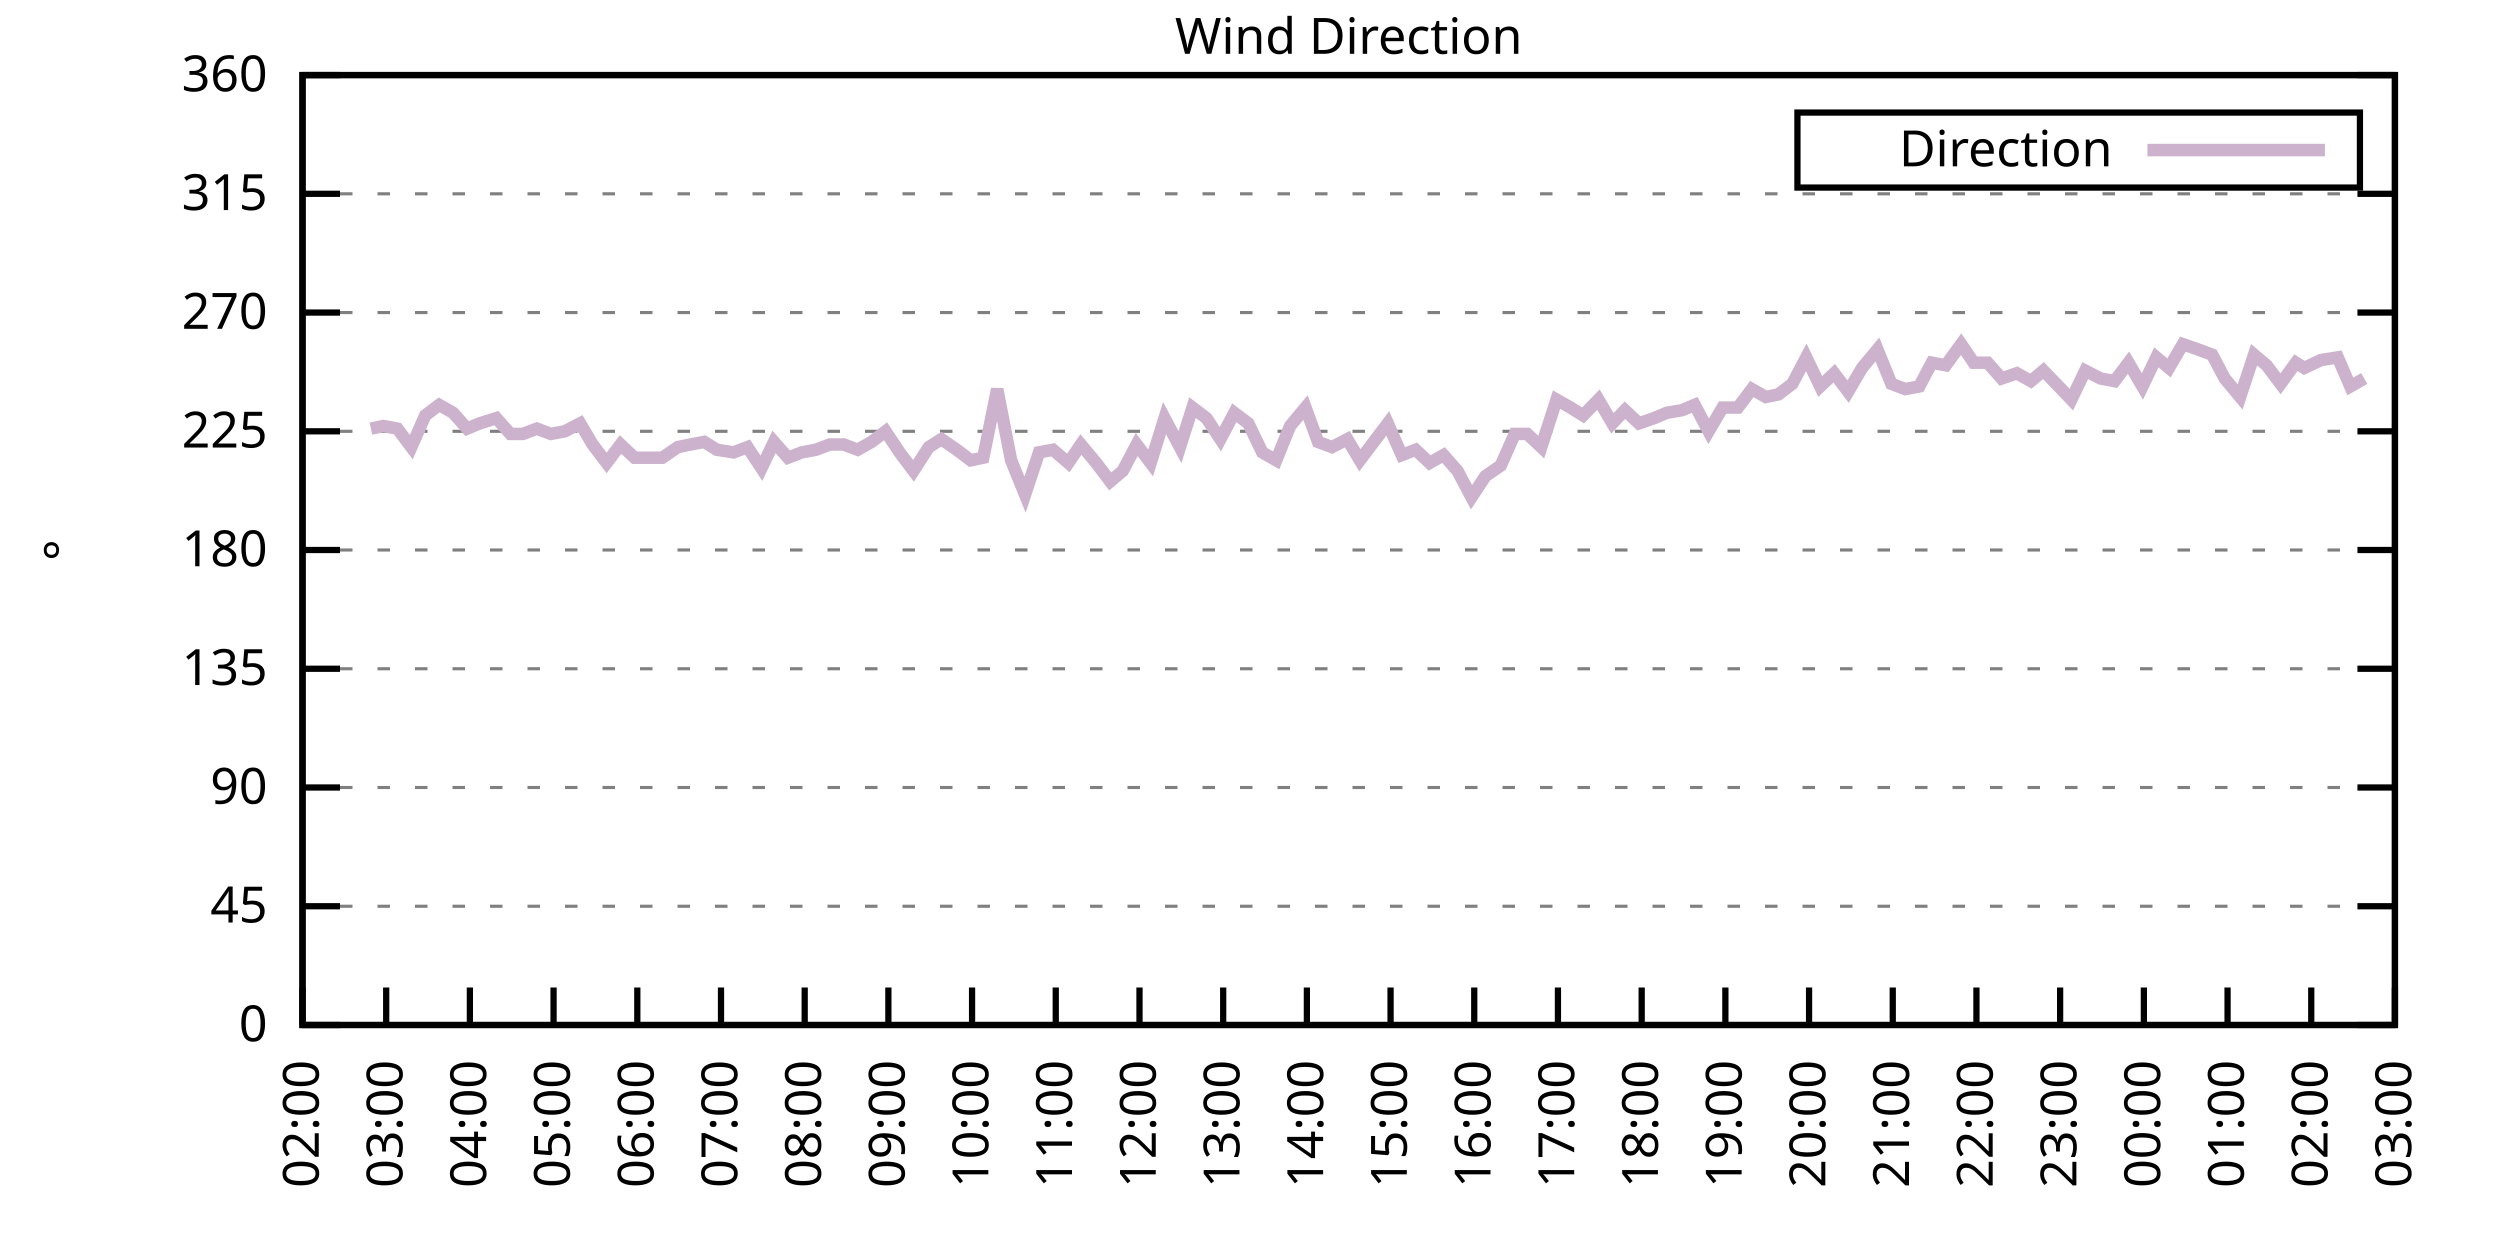
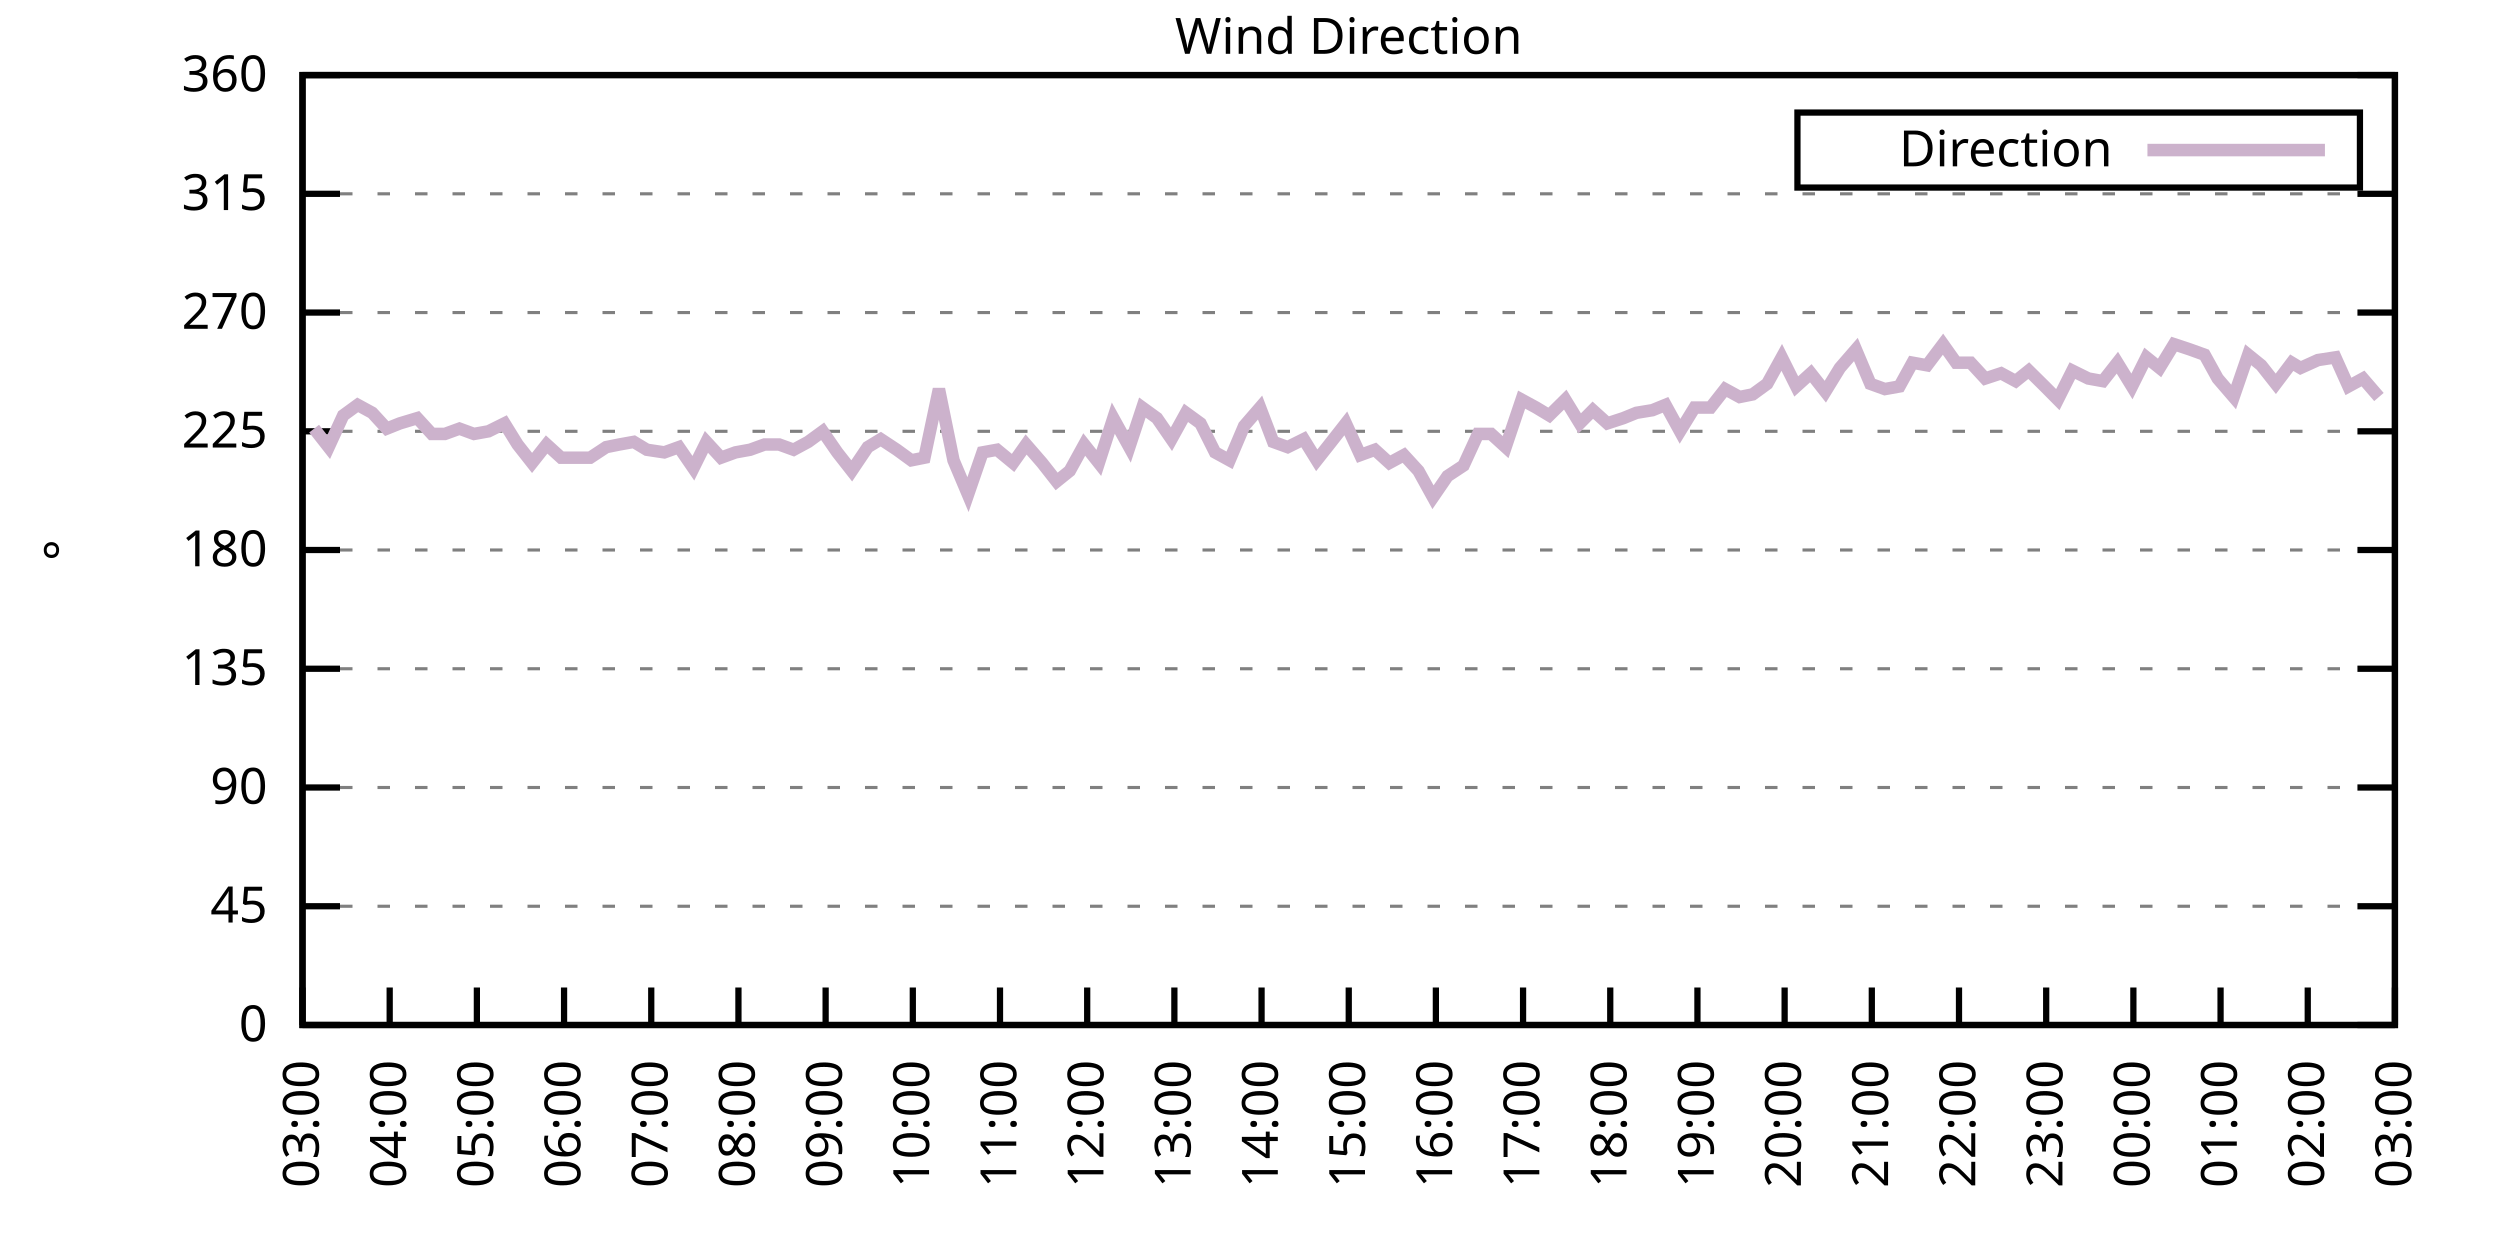
<svg xmlns="http://www.w3.org/2000/svg" xmlns:xlink="http://www.w3.org/1999/xlink" width="400" height="200" viewBox="0 0 400 200">
  <g id="gnuplot_canvas">
    <rect x="0" y="0" width="400" height="200" fill="none" />
    <defs>
      <circle id="gpDot" r="0.5" stroke-width="0.5" stroke="currentColor" />
      <path id="gpPt0" stroke-width="0.333" stroke="currentColor" d="M-1,0 h2 M0,-1 v2" />
      <path id="gpPt1" stroke-width="0.333" stroke="currentColor" d="M-1,-1 L1,1 M1,-1 L-1,1" />
      <path id="gpPt2" stroke-width="0.333" stroke="currentColor" d="M-1,0 L1,0 M0,-1 L0,1 M-1,-1 L1,1 M-1,1 L1,-1" />
      <rect id="gpPt3" stroke-width="0.333" stroke="currentColor" x="-1" y="-1" width="2" height="2" />
      <rect id="gpPt4" stroke-width="0.333" stroke="currentColor" fill="currentColor" x="-1" y="-1" width="2" height="2" />
      <circle id="gpPt5" stroke-width="0.333" stroke="currentColor" cx="0" cy="0" r="1" />
      <use xlink:href="#gpPt5" id="gpPt6" fill="currentColor" stroke="none" />
      <path id="gpPt7" stroke-width="0.333" stroke="currentColor" d="M0,-1.33 L-1.33,0.67 L1.33,0.67 z" />
      <use xlink:href="#gpPt7" id="gpPt8" fill="currentColor" stroke="none" />
      <use xlink:href="#gpPt7" id="gpPt9" stroke="currentColor" transform="rotate(180)" />
      <use xlink:href="#gpPt9" id="gpPt10" fill="currentColor" stroke="none" />
      <use xlink:href="#gpPt3" id="gpPt11" stroke="currentColor" transform="rotate(45)" />
      <use xlink:href="#gpPt11" id="gpPt12" fill="currentColor" stroke="none" />
      <path id="gpPt13" stroke-width="0.333" stroke="currentColor" d="M0,1.330 L1.265,0.411 L0.782,-1.067 L-0.782,-1.076 L-1.265,0.411 z" />
      <use xlink:href="#gpPt13" id="gpPt14" fill="currentColor" stroke="none" />
      <filter id="textbox" filterUnits="objectBoundingBox" x="0" y="0" height="1" width="1">
        <feFlood flood-color="white" flood-opacity="1" result="bgnd" />
        <feComposite in="SourceGraphic" in2="bgnd" operator="atop" />
      </filter>
      <filter id="greybox" filterUnits="objectBoundingBox" x="0" y="0" height="1" width="1">
        <feFlood flood-color="lightgrey" flood-opacity="1" result="grey" />
        <feComposite in="SourceGraphic" in2="grey" operator="atop" />
      </filter>
    </defs>
    <g fill="none" color="white" stroke="currentColor" stroke-width="1.00" stroke-linecap="butt" stroke-linejoin="miter">
</g>
    <g fill="none" color="black" stroke="currentColor" stroke-width="1.00" stroke-linecap="butt" stroke-linejoin="miter">
      <g stroke="none" shape-rendering="crispEdges">
        <polygon fill="rgb(255, 255, 255)" points="48.40,164.00 383.18,164.00 383.18,12.02 48.40,12.02 " />
      </g>
    </g>
    <g fill="none" color="black" stroke="currentColor" stroke-width="1.00" stroke-linecap="butt" stroke-linejoin="miter">
</g>
    <g fill="none" color="black" stroke="black" stroke-width="0.50" stroke-linecap="butt" stroke-linejoin="miter">
</g>
    <g fill="none" color="gray" stroke="currentColor" stroke-width="0.50" stroke-linecap="butt" stroke-linejoin="miter">
      <path stroke="gray" stroke-dasharray="2,4" class="gridline" d="M48.40,164.00 L383.19,164.00  " />
    </g>
    <g fill="none" color="gray" stroke="gray" stroke-width="1.00" stroke-linecap="butt" stroke-linejoin="miter">
</g>
    <g fill="none" color="black" stroke="currentColor" stroke-width="1.00" stroke-linecap="butt" stroke-linejoin="miter">
      <path stroke="black" d="M48.40,164.00 L54.40,164.00 M383.19,164.00 L377.19,164.00  " />
      <g transform="translate(42.80,166.60)" stroke="none" fill="black" font-family="Sans" font-size="8.00" text-anchor="end">
        <text>
          <tspan font-family="Sans"> 0</tspan>
        </text>
      </g>
    </g>
    <g fill="none" color="black" stroke="currentColor" stroke-width="1.00" stroke-linecap="butt" stroke-linejoin="miter">
</g>
    <g fill="none" color="black" stroke="black" stroke-width="0.50" stroke-linecap="butt" stroke-linejoin="miter">
</g>
    <g fill="none" color="gray" stroke="currentColor" stroke-width="0.50" stroke-linecap="butt" stroke-linejoin="miter">
      <path stroke="gray" stroke-dasharray="2,4" class="gridline" d="M48.40,145.00 L383.19,145.00  " />
    </g>
    <g fill="none" color="gray" stroke="gray" stroke-width="1.00" stroke-linecap="butt" stroke-linejoin="miter">
</g>
    <g fill="none" color="black" stroke="currentColor" stroke-width="1.00" stroke-linecap="butt" stroke-linejoin="miter">
      <path stroke="black" d="M48.40,145.00 L54.40,145.00 M383.19,145.00 L377.19,145.00  " />
      <g transform="translate(42.80,147.60)" stroke="none" fill="black" font-family="Sans" font-size="8.00" text-anchor="end">
        <text>
          <tspan font-family="Sans"> 45</tspan>
        </text>
      </g>
    </g>
    <g fill="none" color="black" stroke="currentColor" stroke-width="1.00" stroke-linecap="butt" stroke-linejoin="miter">
</g>
    <g fill="none" color="black" stroke="black" stroke-width="0.50" stroke-linecap="butt" stroke-linejoin="miter">
</g>
    <g fill="none" color="gray" stroke="currentColor" stroke-width="0.50" stroke-linecap="butt" stroke-linejoin="miter">
      <path stroke="gray" stroke-dasharray="2,4" class="gridline" d="M48.40,126.00 L383.19,126.00  " />
    </g>
    <g fill="none" color="gray" stroke="gray" stroke-width="1.00" stroke-linecap="butt" stroke-linejoin="miter">
</g>
    <g fill="none" color="black" stroke="currentColor" stroke-width="1.00" stroke-linecap="butt" stroke-linejoin="miter">
      <path stroke="black" d="M48.40,126.00 L54.40,126.00 M383.19,126.00 L377.19,126.00  " />
      <g transform="translate(42.80,128.60)" stroke="none" fill="black" font-family="Sans" font-size="8.00" text-anchor="end">
        <text>
          <tspan font-family="Sans"> 90</tspan>
        </text>
      </g>
    </g>
    <g fill="none" color="black" stroke="currentColor" stroke-width="1.00" stroke-linecap="butt" stroke-linejoin="miter">
</g>
    <g fill="none" color="black" stroke="black" stroke-width="0.50" stroke-linecap="butt" stroke-linejoin="miter">
</g>
    <g fill="none" color="gray" stroke="currentColor" stroke-width="0.50" stroke-linecap="butt" stroke-linejoin="miter">
      <path stroke="gray" stroke-dasharray="2,4" class="gridline" d="M48.40,107.00 L383.19,107.00  " />
    </g>
    <g fill="none" color="gray" stroke="gray" stroke-width="1.00" stroke-linecap="butt" stroke-linejoin="miter">
</g>
    <g fill="none" color="black" stroke="currentColor" stroke-width="1.00" stroke-linecap="butt" stroke-linejoin="miter">
      <path stroke="black" d="M48.40,107.00 L54.40,107.00 M383.19,107.00 L377.19,107.00  " />
      <g transform="translate(42.80,109.60)" stroke="none" fill="black" font-family="Sans" font-size="8.00" text-anchor="end">
        <text>
          <tspan font-family="Sans"> 135</tspan>
        </text>
      </g>
    </g>
    <g fill="none" color="black" stroke="currentColor" stroke-width="1.00" stroke-linecap="butt" stroke-linejoin="miter">
</g>
    <g fill="none" color="black" stroke="black" stroke-width="0.50" stroke-linecap="butt" stroke-linejoin="miter">
</g>
    <g fill="none" color="gray" stroke="currentColor" stroke-width="0.50" stroke-linecap="butt" stroke-linejoin="miter">
      <path stroke="gray" stroke-dasharray="2,4" class="gridline" d="M48.40,88.00 L383.19,88.00  " />
    </g>
    <g fill="none" color="gray" stroke="gray" stroke-width="1.00" stroke-linecap="butt" stroke-linejoin="miter">
</g>
    <g fill="none" color="black" stroke="currentColor" stroke-width="1.00" stroke-linecap="butt" stroke-linejoin="miter">
      <path stroke="black" d="M48.40,88.00 L54.40,88.00 M383.19,88.00 L377.19,88.00  " />
      <g transform="translate(42.80,90.60)" stroke="none" fill="black" font-family="Sans" font-size="8.00" text-anchor="end">
        <text>
          <tspan font-family="Sans"> 180</tspan>
        </text>
      </g>
    </g>
    <g fill="none" color="black" stroke="currentColor" stroke-width="1.00" stroke-linecap="butt" stroke-linejoin="miter">
</g>
    <g fill="none" color="black" stroke="black" stroke-width="0.50" stroke-linecap="butt" stroke-linejoin="miter">
</g>
    <g fill="none" color="gray" stroke="currentColor" stroke-width="0.50" stroke-linecap="butt" stroke-linejoin="miter">
      <path stroke="gray" stroke-dasharray="2,4" class="gridline" d="M48.40,69.01 L383.19,69.01  " />
    </g>
    <g fill="none" color="gray" stroke="gray" stroke-width="1.00" stroke-linecap="butt" stroke-linejoin="miter">
</g>
    <g fill="none" color="black" stroke="currentColor" stroke-width="1.00" stroke-linecap="butt" stroke-linejoin="miter">
      <path stroke="black" d="M48.40,69.01 L54.40,69.01 M383.19,69.01 L377.19,69.01  " />
      <g transform="translate(42.80,71.61)" stroke="none" fill="black" font-family="Sans" font-size="8.00" text-anchor="end">
        <text>
          <tspan font-family="Sans"> 225</tspan>
        </text>
      </g>
    </g>
    <g fill="none" color="black" stroke="currentColor" stroke-width="1.00" stroke-linecap="butt" stroke-linejoin="miter">
</g>
    <g fill="none" color="black" stroke="black" stroke-width="0.50" stroke-linecap="butt" stroke-linejoin="miter">
</g>
    <g fill="none" color="gray" stroke="currentColor" stroke-width="0.50" stroke-linecap="butt" stroke-linejoin="miter">
      <path stroke="gray" stroke-dasharray="2,4" class="gridline" d="M48.40,50.01 L383.19,50.01  " />
    </g>
    <g fill="none" color="gray" stroke="gray" stroke-width="1.00" stroke-linecap="butt" stroke-linejoin="miter">
</g>
    <g fill="none" color="black" stroke="currentColor" stroke-width="1.00" stroke-linecap="butt" stroke-linejoin="miter">
      <path stroke="black" d="M48.40,50.01 L54.40,50.01 M383.19,50.01 L377.19,50.01  " />
      <g transform="translate(42.80,52.61)" stroke="none" fill="black" font-family="Sans" font-size="8.00" text-anchor="end">
        <text>
          <tspan font-family="Sans"> 270</tspan>
        </text>
      </g>
    </g>
    <g fill="none" color="black" stroke="currentColor" stroke-width="1.00" stroke-linecap="butt" stroke-linejoin="miter">
</g>
    <g fill="none" color="black" stroke="black" stroke-width="0.50" stroke-linecap="butt" stroke-linejoin="miter">
</g>
    <g fill="none" color="gray" stroke="currentColor" stroke-width="0.50" stroke-linecap="butt" stroke-linejoin="miter">
      <path stroke="gray" stroke-dasharray="2,4" class="gridline" d="M48.40,31.01 L383.19,31.01  " />
    </g>
    <g fill="none" color="gray" stroke="gray" stroke-width="1.00" stroke-linecap="butt" stroke-linejoin="miter">
</g>
    <g fill="none" color="black" stroke="currentColor" stroke-width="1.00" stroke-linecap="butt" stroke-linejoin="miter">
      <path stroke="black" d="M48.40,31.01 L54.40,31.01 M383.19,31.01 L377.19,31.01  " />
      <g transform="translate(42.80,33.61)" stroke="none" fill="black" font-family="Sans" font-size="8.00" text-anchor="end">
        <text>
          <tspan font-family="Sans"> 315</tspan>
        </text>
      </g>
    </g>
    <g fill="none" color="black" stroke="currentColor" stroke-width="1.00" stroke-linecap="butt" stroke-linejoin="miter">
</g>
    <g fill="none" color="black" stroke="black" stroke-width="0.50" stroke-linecap="butt" stroke-linejoin="miter">
</g>
    <g fill="none" color="gray" stroke="currentColor" stroke-width="0.50" stroke-linecap="butt" stroke-linejoin="miter">
      <path stroke="gray" stroke-dasharray="2,4" class="gridline" d="M48.40,12.01 L383.19,12.01  " />
    </g>
    <g fill="none" color="gray" stroke="gray" stroke-width="1.00" stroke-linecap="butt" stroke-linejoin="miter">
</g>
    <g fill="none" color="black" stroke="currentColor" stroke-width="1.00" stroke-linecap="butt" stroke-linejoin="miter">
      <path stroke="black" d="M48.40,12.01 L54.40,12.01 M383.19,12.01 L377.19,12.01  " />
      <g transform="translate(42.80,14.61)" stroke="none" fill="black" font-family="Sans" font-size="8.00" text-anchor="end">
        <text>
          <tspan font-family="Sans"> 360</tspan>
        </text>
      </g>
    </g>
    <g fill="none" color="black" stroke="currentColor" stroke-width="1.00" stroke-linecap="butt" stroke-linejoin="miter">
      <path stroke="black" d="M48.40,164.00 L48.40,158.00  " />
      <g transform="translate(51.00,169.60) rotate(270.00)" stroke="none" fill="black" font-family="Sans" font-size="8.00" text-anchor="end">
        <text>
-           <tspan font-family="Sans">02:00</tspan>
-         </text>
-       </g>
-     </g>
-     <g fill="none" color="black" stroke="currentColor" stroke-width="1.00" stroke-linecap="butt" stroke-linejoin="miter">
-       <path stroke="black" d="M61.79,164.00 L61.79,158.00  " />
-       <g transform="translate(64.39,169.60) rotate(270.00)" stroke="none" fill="black" font-family="Sans" font-size="8.00" text-anchor="end">
-         <text>
          <tspan font-family="Sans">03:00</tspan>
        </text>
      </g>
    </g>
    <g fill="none" color="black" stroke="currentColor" stroke-width="1.00" stroke-linecap="butt" stroke-linejoin="miter">
-       <path stroke="black" d="M75.18,164.00 L75.18,158.00  " />
-       <g transform="translate(77.78,169.60) rotate(270.00)" stroke="none" fill="black" font-family="Sans" font-size="8.00" text-anchor="end">
+       <path stroke="black" d="M62.35,164.00 L62.35,158.00  " />
+       <g transform="translate(64.95,169.60) rotate(270.00)" stroke="none" fill="black" font-family="Sans" font-size="8.00" text-anchor="end">
        <text>
          <tspan font-family="Sans">04:00</tspan>
        </text>
      </g>
    </g>
    <g fill="none" color="black" stroke="currentColor" stroke-width="1.00" stroke-linecap="butt" stroke-linejoin="miter">
-       <path stroke="black" d="M88.57,164.00 L88.57,158.00  " />
-       <g transform="translate(91.17,169.60) rotate(270.00)" stroke="none" fill="black" font-family="Sans" font-size="8.00" text-anchor="end">
+       <path stroke="black" d="M76.30,164.00 L76.30,158.00  " />
+       <g transform="translate(78.90,169.60) rotate(270.00)" stroke="none" fill="black" font-family="Sans" font-size="8.00" text-anchor="end">
        <text>
          <tspan font-family="Sans">05:00</tspan>
        </text>
      </g>
    </g>
    <g fill="none" color="black" stroke="currentColor" stroke-width="1.00" stroke-linecap="butt" stroke-linejoin="miter">
-       <path stroke="black" d="M101.97,164.00 L101.97,158.00  " />
-       <g transform="translate(104.57,169.60) rotate(270.00)" stroke="none" fill="black" font-family="Sans" font-size="8.00" text-anchor="end">
+       <path stroke="black" d="M90.25,164.00 L90.25,158.00  " />
+       <g transform="translate(92.85,169.60) rotate(270.00)" stroke="none" fill="black" font-family="Sans" font-size="8.00" text-anchor="end">
        <text>
          <tspan font-family="Sans">06:00</tspan>
        </text>
      </g>
    </g>
    <g fill="none" color="black" stroke="currentColor" stroke-width="1.00" stroke-linecap="butt" stroke-linejoin="miter">
-       <path stroke="black" d="M115.36,164.00 L115.36,158.00  " />
-       <g transform="translate(117.96,169.60) rotate(270.00)" stroke="none" fill="black" font-family="Sans" font-size="8.00" text-anchor="end">
+       <path stroke="black" d="M104.20,164.00 L104.20,158.00  " />
+       <g transform="translate(106.80,169.60) rotate(270.00)" stroke="none" fill="black" font-family="Sans" font-size="8.00" text-anchor="end">
        <text>
          <tspan font-family="Sans">07:00</tspan>
        </text>
      </g>
    </g>
    <g fill="none" color="black" stroke="currentColor" stroke-width="1.00" stroke-linecap="butt" stroke-linejoin="miter">
-       <path stroke="black" d="M128.75,164.00 L128.75,158.00  " />
-       <g transform="translate(131.35,169.60) rotate(270.00)" stroke="none" fill="black" font-family="Sans" font-size="8.00" text-anchor="end">
+       <path stroke="black" d="M118.15,164.00 L118.15,158.00  " />
+       <g transform="translate(120.75,169.60) rotate(270.00)" stroke="none" fill="black" font-family="Sans" font-size="8.00" text-anchor="end">
        <text>
          <tspan font-family="Sans">08:00</tspan>
        </text>
      </g>
    </g>
    <g fill="none" color="black" stroke="currentColor" stroke-width="1.00" stroke-linecap="butt" stroke-linejoin="miter">
-       <path stroke="black" d="M142.14,164.00 L142.14,158.00  " />
-       <g transform="translate(144.74,169.60) rotate(270.00)" stroke="none" fill="black" font-family="Sans" font-size="8.00" text-anchor="end">
+       <path stroke="black" d="M132.10,164.00 L132.10,158.00  " />
+       <g transform="translate(134.70,169.60) rotate(270.00)" stroke="none" fill="black" font-family="Sans" font-size="8.00" text-anchor="end">
        <text>
          <tspan font-family="Sans">09:00</tspan>
        </text>
      </g>
    </g>
    <g fill="none" color="black" stroke="currentColor" stroke-width="1.00" stroke-linecap="butt" stroke-linejoin="miter">
-       <path stroke="black" d="M155.53,164.00 L155.53,158.00  " />
-       <g transform="translate(158.13,169.60) rotate(270.00)" stroke="none" fill="black" font-family="Sans" font-size="8.00" text-anchor="end">
+       <path stroke="black" d="M146.05,164.00 L146.05,158.00  " />
+       <g transform="translate(148.65,169.60) rotate(270.00)" stroke="none" fill="black" font-family="Sans" font-size="8.00" text-anchor="end">
        <text>
          <tspan font-family="Sans">10:00</tspan>
        </text>
      </g>
    </g>
    <g fill="none" color="black" stroke="currentColor" stroke-width="1.00" stroke-linecap="butt" stroke-linejoin="miter">
-       <path stroke="black" d="M168.92,164.00 L168.92,158.00  " />
-       <g transform="translate(171.52,169.60) rotate(270.00)" stroke="none" fill="black" font-family="Sans" font-size="8.00" text-anchor="end">
+       <path stroke="black" d="M160.00,164.00 L160.00,158.00  " />
+       <g transform="translate(162.60,169.60) rotate(270.00)" stroke="none" fill="black" font-family="Sans" font-size="8.00" text-anchor="end">
        <text>
          <tspan font-family="Sans">11:00</tspan>
        </text>
      </g>
    </g>
    <g fill="none" color="black" stroke="currentColor" stroke-width="1.00" stroke-linecap="butt" stroke-linejoin="miter">
-       <path stroke="black" d="M182.32,164.00 L182.32,158.00  " />
-       <g transform="translate(184.92,169.60) rotate(270.00)" stroke="none" fill="black" font-family="Sans" font-size="8.00" text-anchor="end">
+       <path stroke="black" d="M173.95,164.00 L173.95,158.00  " />
+       <g transform="translate(176.55,169.60) rotate(270.00)" stroke="none" fill="black" font-family="Sans" font-size="8.00" text-anchor="end">
        <text>
          <tspan font-family="Sans">12:00</tspan>
        </text>
      </g>
    </g>
    <g fill="none" color="black" stroke="currentColor" stroke-width="1.00" stroke-linecap="butt" stroke-linejoin="miter">
-       <path stroke="black" d="M195.71,164.00 L195.71,158.00  " />
-       <g transform="translate(198.31,169.60) rotate(270.00)" stroke="none" fill="black" font-family="Sans" font-size="8.00" text-anchor="end">
+       <path stroke="black" d="M187.90,164.00 L187.90,158.00  " />
+       <g transform="translate(190.50,169.60) rotate(270.00)" stroke="none" fill="black" font-family="Sans" font-size="8.00" text-anchor="end">
        <text>
          <tspan font-family="Sans">13:00</tspan>
        </text>
      </g>
    </g>
    <g fill="none" color="black" stroke="currentColor" stroke-width="1.00" stroke-linecap="butt" stroke-linejoin="miter">
-       <path stroke="black" d="M209.10,164.00 L209.10,158.00  " />
-       <g transform="translate(211.70,169.60) rotate(270.00)" stroke="none" fill="black" font-family="Sans" font-size="8.00" text-anchor="end">
+       <path stroke="black" d="M201.85,164.00 L201.85,158.00  " />
+       <g transform="translate(204.45,169.60) rotate(270.00)" stroke="none" fill="black" font-family="Sans" font-size="8.00" text-anchor="end">
        <text>
          <tspan font-family="Sans">14:00</tspan>
        </text>
      </g>
    </g>
    <g fill="none" color="black" stroke="currentColor" stroke-width="1.00" stroke-linecap="butt" stroke-linejoin="miter">
-       <path stroke="black" d="M222.49,164.00 L222.49,158.00  " />
-       <g transform="translate(225.09,169.60) rotate(270.00)" stroke="none" fill="black" font-family="Sans" font-size="8.00" text-anchor="end">
+       <path stroke="black" d="M215.80,164.00 L215.80,158.00  " />
+       <g transform="translate(218.40,169.60) rotate(270.00)" stroke="none" fill="black" font-family="Sans" font-size="8.00" text-anchor="end">
        <text>
          <tspan font-family="Sans">15:00</tspan>
        </text>
      </g>
    </g>
    <g fill="none" color="black" stroke="currentColor" stroke-width="1.00" stroke-linecap="butt" stroke-linejoin="miter">
-       <path stroke="black" d="M235.88,164.00 L235.88,158.00  " />
-       <g transform="translate(238.48,169.60) rotate(270.00)" stroke="none" fill="black" font-family="Sans" font-size="8.00" text-anchor="end">
+       <path stroke="black" d="M229.74,164.00 L229.74,158.00  " />
+       <g transform="translate(232.34,169.60) rotate(270.00)" stroke="none" fill="black" font-family="Sans" font-size="8.00" text-anchor="end">
        <text>
          <tspan font-family="Sans">16:00</tspan>
        </text>
      </g>
    </g>
    <g fill="none" color="black" stroke="currentColor" stroke-width="1.00" stroke-linecap="butt" stroke-linejoin="miter">
-       <path stroke="black" d="M249.27,164.00 L249.27,158.00  " />
-       <g transform="translate(251.87,169.60) rotate(270.00)" stroke="none" fill="black" font-family="Sans" font-size="8.00" text-anchor="end">
+       <path stroke="black" d="M243.69,164.00 L243.69,158.00  " />
+       <g transform="translate(246.29,169.60) rotate(270.00)" stroke="none" fill="black" font-family="Sans" font-size="8.00" text-anchor="end">
        <text>
          <tspan font-family="Sans">17:00</tspan>
        </text>
      </g>
    </g>
    <g fill="none" color="black" stroke="currentColor" stroke-width="1.00" stroke-linecap="butt" stroke-linejoin="miter">
-       <path stroke="black" d="M262.67,164.00 L262.67,158.00  " />
-       <g transform="translate(265.27,169.60) rotate(270.00)" stroke="none" fill="black" font-family="Sans" font-size="8.00" text-anchor="end">
+       <path stroke="black" d="M257.64,164.00 L257.64,158.00  " />
+       <g transform="translate(260.24,169.60) rotate(270.00)" stroke="none" fill="black" font-family="Sans" font-size="8.00" text-anchor="end">
        <text>
          <tspan font-family="Sans">18:00</tspan>
        </text>
      </g>
    </g>
    <g fill="none" color="black" stroke="currentColor" stroke-width="1.00" stroke-linecap="butt" stroke-linejoin="miter">
-       <path stroke="black" d="M276.06,164.00 L276.06,158.00  " />
-       <g transform="translate(278.66,169.60) rotate(270.00)" stroke="none" fill="black" font-family="Sans" font-size="8.00" text-anchor="end">
+       <path stroke="black" d="M271.59,164.00 L271.59,158.00  " />
+       <g transform="translate(274.19,169.60) rotate(270.00)" stroke="none" fill="black" font-family="Sans" font-size="8.00" text-anchor="end">
        <text>
          <tspan font-family="Sans">19:00</tspan>
        </text>
      </g>
    </g>
    <g fill="none" color="black" stroke="currentColor" stroke-width="1.00" stroke-linecap="butt" stroke-linejoin="miter">
-       <path stroke="black" d="M289.45,164.00 L289.45,158.00  " />
-       <g transform="translate(292.05,169.60) rotate(270.00)" stroke="none" fill="black" font-family="Sans" font-size="8.00" text-anchor="end">
+       <path stroke="black" d="M285.54,164.00 L285.54,158.00  " />
+       <g transform="translate(288.14,169.60) rotate(270.00)" stroke="none" fill="black" font-family="Sans" font-size="8.00" text-anchor="end">
        <text>
          <tspan font-family="Sans">20:00</tspan>
        </text>
      </g>
    </g>
    <g fill="none" color="black" stroke="currentColor" stroke-width="1.00" stroke-linecap="butt" stroke-linejoin="miter">
-       <path stroke="black" d="M302.84,164.00 L302.84,158.00  " />
-       <g transform="translate(305.44,169.60) rotate(270.00)" stroke="none" fill="black" font-family="Sans" font-size="8.00" text-anchor="end">
+       <path stroke="black" d="M299.49,164.00 L299.49,158.00  " />
+       <g transform="translate(302.09,169.60) rotate(270.00)" stroke="none" fill="black" font-family="Sans" font-size="8.00" text-anchor="end">
        <text>
          <tspan font-family="Sans">21:00</tspan>
        </text>
      </g>
    </g>
    <g fill="none" color="black" stroke="currentColor" stroke-width="1.00" stroke-linecap="butt" stroke-linejoin="miter">
-       <path stroke="black" d="M316.23,164.00 L316.23,158.00  " />
-       <g transform="translate(318.83,169.60) rotate(270.00)" stroke="none" fill="black" font-family="Sans" font-size="8.00" text-anchor="end">
+       <path stroke="black" d="M313.44,164.00 L313.44,158.00  " />
+       <g transform="translate(316.04,169.60) rotate(270.00)" stroke="none" fill="black" font-family="Sans" font-size="8.00" text-anchor="end">
        <text>
          <tspan font-family="Sans">22:00</tspan>
        </text>
      </g>
    </g>
    <g fill="none" color="black" stroke="currentColor" stroke-width="1.00" stroke-linecap="butt" stroke-linejoin="miter">
-       <path stroke="black" d="M329.62,164.00 L329.62,158.00  " />
-       <g transform="translate(332.22,169.60) rotate(270.00)" stroke="none" fill="black" font-family="Sans" font-size="8.00" text-anchor="end">
+       <path stroke="black" d="M327.39,164.00 L327.39,158.00  " />
+       <g transform="translate(329.99,169.60) rotate(270.00)" stroke="none" fill="black" font-family="Sans" font-size="8.00" text-anchor="end">
        <text>
          <tspan font-family="Sans">23:00</tspan>
        </text>
      </g>
    </g>
    <g fill="none" color="black" stroke="currentColor" stroke-width="1.00" stroke-linecap="butt" stroke-linejoin="miter">
-       <path stroke="black" d="M343.02,164.00 L343.02,158.00  " />
-       <g transform="translate(345.62,169.60) rotate(270.00)" stroke="none" fill="black" font-family="Sans" font-size="8.00" text-anchor="end">
+       <path stroke="black" d="M341.34,164.00 L341.34,158.00  " />
+       <g transform="translate(343.94,169.60) rotate(270.00)" stroke="none" fill="black" font-family="Sans" font-size="8.00" text-anchor="end">
        <text>
          <tspan font-family="Sans">00:00</tspan>
        </text>
      </g>
    </g>
    <g fill="none" color="black" stroke="currentColor" stroke-width="1.00" stroke-linecap="butt" stroke-linejoin="miter">
-       <path stroke="black" d="M356.41,164.00 L356.41,158.00  " />
-       <g transform="translate(359.01,169.60) rotate(270.00)" stroke="none" fill="black" font-family="Sans" font-size="8.00" text-anchor="end">
+       <path stroke="black" d="M355.29,164.00 L355.29,158.00  " />
+       <g transform="translate(357.89,169.60) rotate(270.00)" stroke="none" fill="black" font-family="Sans" font-size="8.00" text-anchor="end">
        <text>
          <tspan font-family="Sans">01:00</tspan>
        </text>
      </g>
    </g>
    <g fill="none" color="black" stroke="currentColor" stroke-width="1.00" stroke-linecap="butt" stroke-linejoin="miter">
-       <path stroke="black" d="M369.80,164.00 L369.80,158.00  " />
-       <g transform="translate(372.40,169.60) rotate(270.00)" stroke="none" fill="black" font-family="Sans" font-size="8.00" text-anchor="end">
+       <path stroke="black" d="M369.24,164.00 L369.24,158.00  " />
+       <g transform="translate(371.84,169.60) rotate(270.00)" stroke="none" fill="black" font-family="Sans" font-size="8.00" text-anchor="end">
        <text>
          <tspan font-family="Sans">02:00</tspan>
        </text>
      </g>
    </g>
    <g fill="none" color="black" stroke="currentColor" stroke-width="1.00" stroke-linecap="butt" stroke-linejoin="miter">
      <path stroke="black" d="M383.19,164.00 L383.19,158.00  " />
      <g transform="translate(385.79,169.60) rotate(270.00)" stroke="none" fill="black" font-family="Sans" font-size="8.00" text-anchor="end">
        <text>
          <tspan font-family="Sans">03:00</tspan>
        </text>
      </g>
    </g>
    <g fill="none" color="black" stroke="currentColor" stroke-width="1.00" stroke-linecap="butt" stroke-linejoin="miter">
</g>
    <g fill="none" color="black" stroke="currentColor" stroke-width="1.00" stroke-linecap="butt" stroke-linejoin="miter">
      <path stroke="black" d="M48.40,12.01 L48.40,164.00 L383.19,164.00 L383.19,12.01 L48.40,12.01 Z  " />
    </g>
    <g fill="none" color="black" stroke="currentColor" stroke-width="1.00" stroke-linecap="butt" stroke-linejoin="miter">
</g>
    <g fill="none" color="black" stroke="currentColor" stroke-width="1.00" stroke-linecap="butt" stroke-linejoin="miter">
      <path stroke="black" d="M287.59,30.01 L287.59,18.01 L377.59,18.01 L377.59,30.01 L287.59,30.01 Z  " />
    </g>
    <g id="Wind_direction_plot_1">
      <g fill="none" color="white" stroke="black" stroke-width="2.00" stroke-linecap="butt" stroke-linejoin="miter">
</g>
      <g fill="none" color="black" stroke="currentColor" stroke-width="2.00" stroke-linecap="butt" stroke-linejoin="miter">
        <g transform="translate(337.99,26.61)" stroke="none" fill="black" font-family="Sans" font-size="8.00" text-anchor="end">
          <text>
            <tspan font-family="Sans">Direction</tspan>
          </text>
        </g>
      </g>
      <g fill="none" color="black" stroke="currentColor" stroke-width="2.00" stroke-linecap="butt" stroke-linejoin="miter">
-         <path stroke="rgb(204, 178, 204)" d="M343.59,24.01 L371.99,24.01 M59.34,68.58 L61.35,68.16 L63.58,68.58 L65.81,71.54 L68.04,66.47 L70.27,64.78   L72.50,66.05 L74.74,68.58 L76.75,67.74 L79.42,66.90 L81.66,69.43 L83.66,69.43 L85.90,68.58 L88.13,69.43   L90.36,69.01 L92.82,67.74 L94.82,71.12 L97.06,74.07 L99.29,71.12 L101.52,73.23 L103.75,73.23 L105.98,73.23   L108.44,71.54 L110.45,71.12 L112.68,70.70 L114.69,71.96 L117.37,72.38 L119.60,71.54 L121.83,74.92 L123.84,70.70   L126.07,73.23 L128.30,72.38 L130.54,71.96 L132.77,71.12 L135.00,71.12 L137.23,71.96 L139.46,70.70 L141.69,69.01   L143.93,72.38 L146.16,75.34 L148.61,71.54 L150.62,70.27 L153.08,71.96 L155.31,73.65 L157.32,73.23 L159.55,62.25   L161.78,73.65 L164.01,79.14 L166.25,72.38 L168.48,71.96 L170.93,74.07 L172.94,71.12 L175.40,74.07 L177.63,77.03   L179.64,75.34 L181.87,71.12 L184.10,74.07 L186.33,66.90 L188.79,71.54 L190.80,65.21 L193.03,66.90 L195.26,70.27   L197.49,66.05 L199.73,67.74 L201.96,72.38 L204.19,73.65 L206.42,68.16 L208.88,65.21 L210.88,70.70 L213.12,71.54   L215.57,70.27 L217.58,73.65 L219.81,70.70 L222.04,67.74 L224.28,72.81 L226.51,71.96 L228.74,74.07 L230.97,72.81   L233.20,75.34 L235.44,79.56 L237.67,76.18 L240.12,74.49 L242.36,69.43 L244.36,69.43 L246.60,71.54 L249.05,63.94   L251.28,65.21 L253.29,66.47 L255.75,63.94 L257.98,67.74 L259.99,65.63 L262.22,67.74 L264.67,66.90 L266.68,66.05   L269.14,65.63 L271.15,64.78 L273.38,69.01 L275.61,65.21 L278.07,65.21 L280.30,62.25 L282.53,63.52 L284.54,63.10   L286.77,61.41 L289.00,57.18 L291.23,61.83 L293.47,59.72 L295.70,62.67 L297.93,58.87 L300.39,55.92 L302.62,61.41   L304.85,62.25 L307.08,61.83 L309.09,58.03 L311.32,58.45 L313.78,55.07 L315.79,58.03 L318.02,58.03 L320.25,60.56   L322.70,59.72 L324.94,60.98 L326.95,59.30 L329.40,61.83 L331.41,63.94 L333.64,59.30 L336.10,60.56 L338.33,60.98   L340.56,58.03 L342.79,61.83 L345.02,57.18 L347.03,58.87 L349.26,55.07 L351.72,55.92 L353.95,56.76 L355.96,60.56   L358.42,63.52 L360.65,56.76 L362.66,58.45 L364.89,61.41 L367.34,58.03 L368.68,58.87 L371.36,57.61 L374.04,57.18   L376.05,61.83 L378.28,60.56  " />
+         <path stroke="rgb(204, 178, 204)" d="M343.59,24.01 L371.99,24.01 M50.26,68.58 L52.58,71.54 L54.91,66.47 L57.23,64.78 L59.56,66.05 L61.88,68.58   L63.98,67.74 L66.77,66.90 L69.09,69.43 L71.18,69.43 L73.51,68.58 L75.83,69.43 L78.16,69.01 L80.72,67.74   L82.81,71.12 L85.13,74.07 L87.46,71.12 L89.78,73.23 L92.11,73.23 L94.43,73.23 L96.99,71.54 L99.08,71.12   L101.41,70.70 L103.50,71.96 L106.29,72.38 L108.62,71.54 L110.94,74.92 L113.03,70.70 L115.36,73.23 L117.68,72.38   L120.01,71.96 L122.33,71.12 L124.66,71.12 L126.98,71.96 L129.31,70.70 L131.63,69.01 L133.96,72.38 L136.28,75.34   L138.84,71.54 L140.93,70.27 L143.49,71.96 L145.81,73.65 L147.91,73.23 L150.23,62.25 L152.56,73.65 L154.88,79.14   L157.21,72.38 L159.53,71.96 L162.09,74.07 L164.18,71.12 L166.74,74.07 L169.06,77.03 L171.16,75.34 L173.48,71.12   L175.81,74.07 L178.13,66.90 L180.69,71.54 L182.78,65.21 L185.11,66.90 L187.43,70.27 L189.76,66.05 L192.08,67.74   L194.41,72.38 L196.73,73.65 L199.06,68.16 L201.61,65.21 L203.71,70.70 L206.03,71.54 L208.59,70.27 L210.68,73.65   L213.01,70.70 L215.33,67.74 L217.65,72.81 L219.98,71.96 L222.30,74.07 L224.63,72.81 L226.95,75.34 L229.28,79.56   L231.60,76.18 L234.16,74.49 L236.49,69.43 L238.58,69.43 L240.90,71.54 L243.46,63.94 L245.79,65.21 L247.88,66.47   L250.44,63.94 L252.76,67.74 L254.85,65.63 L257.18,67.74 L259.74,66.90 L261.83,66.05 L264.39,65.63 L266.48,64.78   L268.80,69.01 L271.13,65.21 L273.69,65.21 L276.01,62.25 L278.34,63.52 L280.43,63.10 L282.75,61.41 L285.08,57.18   L287.40,61.83 L289.73,59.72 L292.05,62.67 L294.38,58.87 L296.94,55.92 L299.26,61.41 L301.58,62.25 L303.91,61.83   L306.00,58.03 L308.33,58.45 L310.88,55.07 L312.98,58.03 L315.30,58.03 L317.63,60.56 L320.18,59.72 L322.51,60.98   L324.60,59.30 L327.16,61.83 L329.25,63.94 L331.58,59.30 L334.13,60.56 L336.46,60.98 L338.78,58.03 L341.11,61.83   L343.43,57.18 L345.53,58.87 L347.85,55.07 L350.41,55.92 L352.73,56.76 L354.83,60.56 L357.38,63.52 L359.71,56.76   L361.80,58.45 L364.13,61.41 L366.68,58.03 L368.08,58.87 L370.87,57.61 L373.66,57.18 L375.75,61.83 L378.08,60.56   L380.63,63.52  " />
      </g>
    </g>
    <g fill="none" color="black" stroke="currentColor" stroke-width="2.00" stroke-linecap="butt" stroke-linejoin="miter">
</g>
    <g fill="none" color="black" stroke="black" stroke-width="1.00" stroke-linecap="butt" stroke-linejoin="miter">
</g>
    <g fill="none" color="black" stroke="currentColor" stroke-width="1.00" stroke-linecap="butt" stroke-linejoin="miter">
      <path stroke="black" d="M48.40,12.01 L48.40,164.00 L383.19,164.00 L383.19,12.01 L48.40,12.01 Z  " />
      <g transform="translate(12.80,88.01) rotate(270.00)" stroke="none" fill="black" font-family="Sans" font-size="8.00" text-anchor="middle">
        <text>
          <tspan font-family="Sans">°</tspan>
        </text>
      </g>
    </g>
    <g fill="none" color="black" stroke="currentColor" stroke-width="1.00" stroke-linecap="butt" stroke-linejoin="miter">
</g>
    <g fill="none" color="black" stroke="currentColor" stroke-width="1.00" stroke-linecap="butt" stroke-linejoin="miter">
      <g transform="translate(215.79,8.61)" stroke="none" fill="black" font-family="Sans" font-size="8.00" text-anchor="middle">
        <text>
          <tspan font-family="Sans">Wind Direction</tspan>
        </text>
      </g>
    </g>
    <g fill="none" color="black" stroke="currentColor" stroke-width="1.00" stroke-linecap="butt" stroke-linejoin="miter">
</g>
  </g>
</svg>
